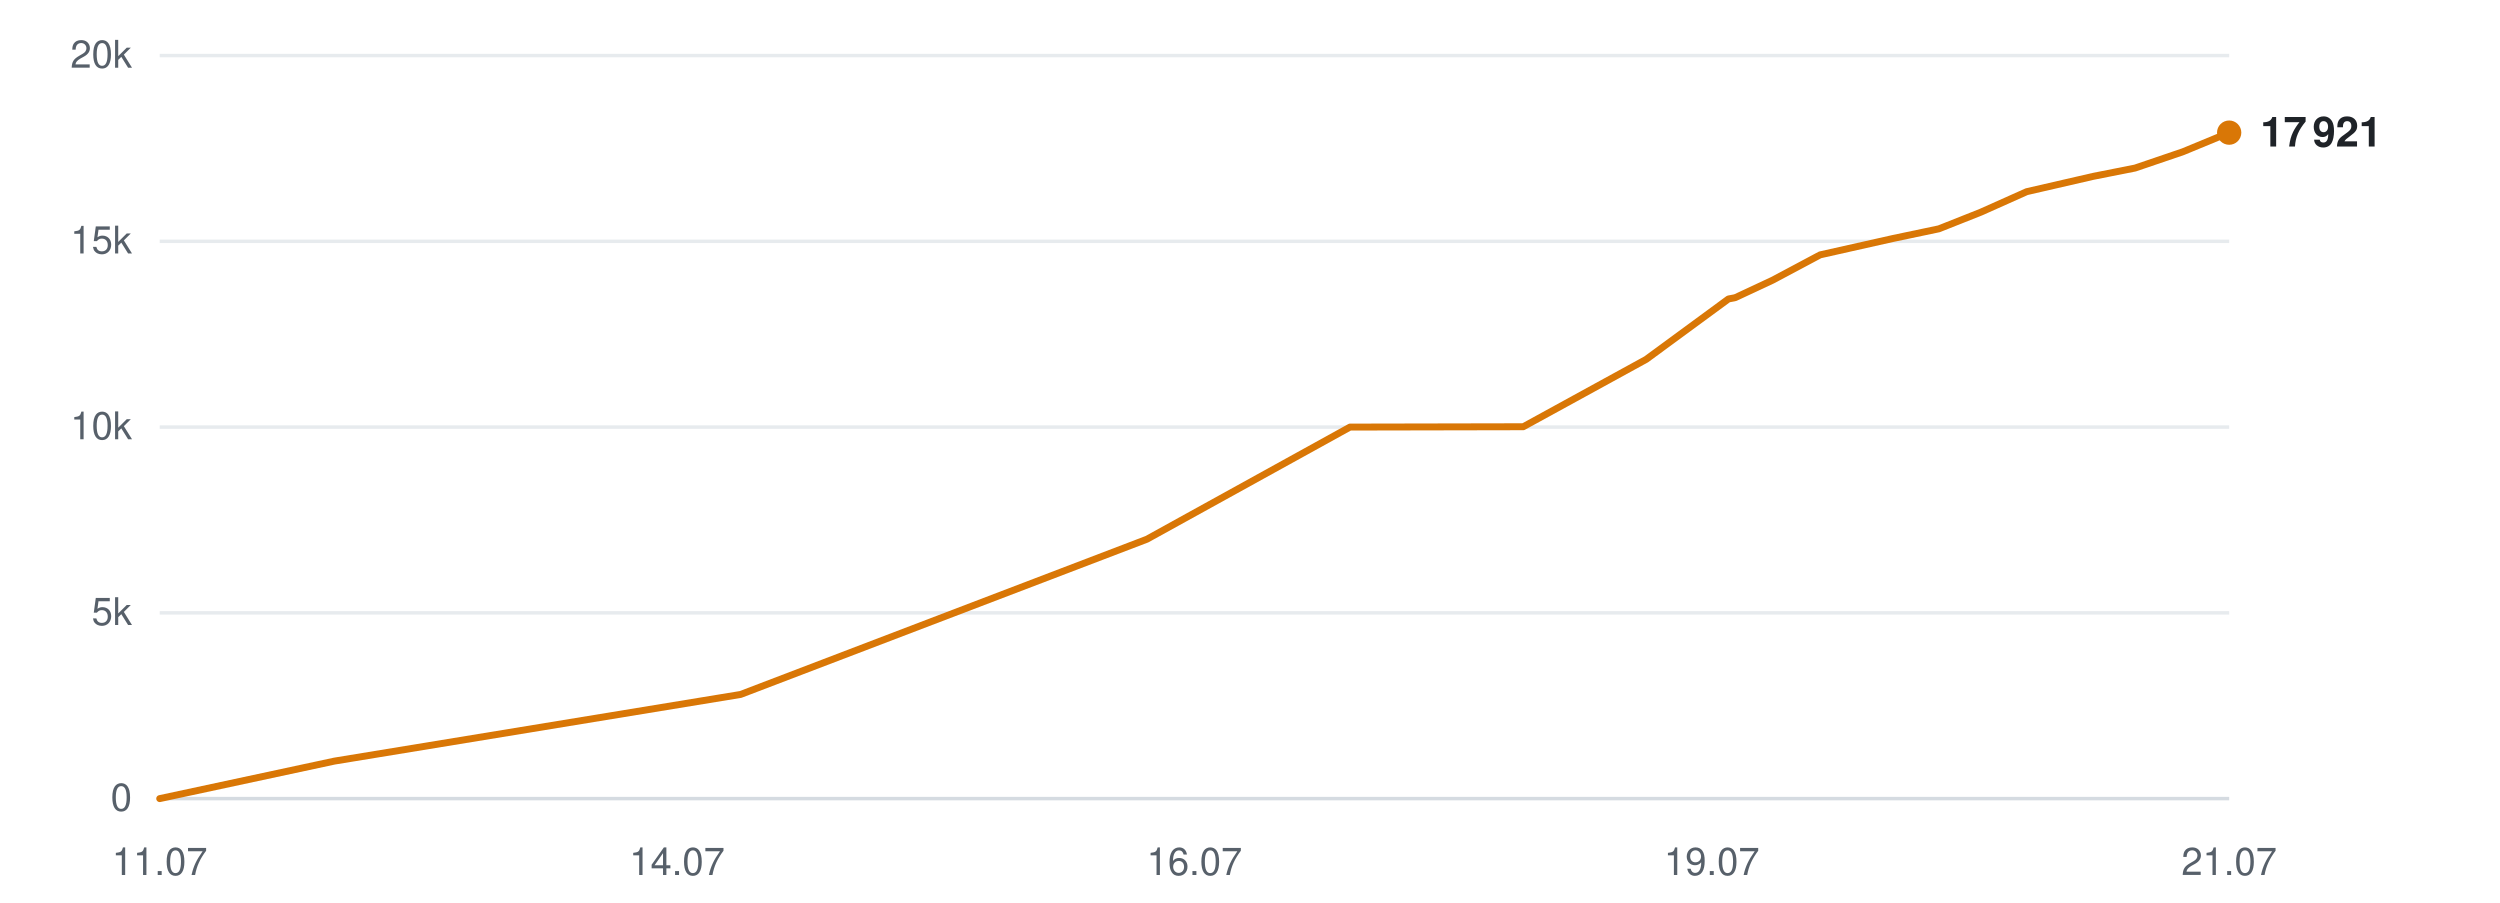
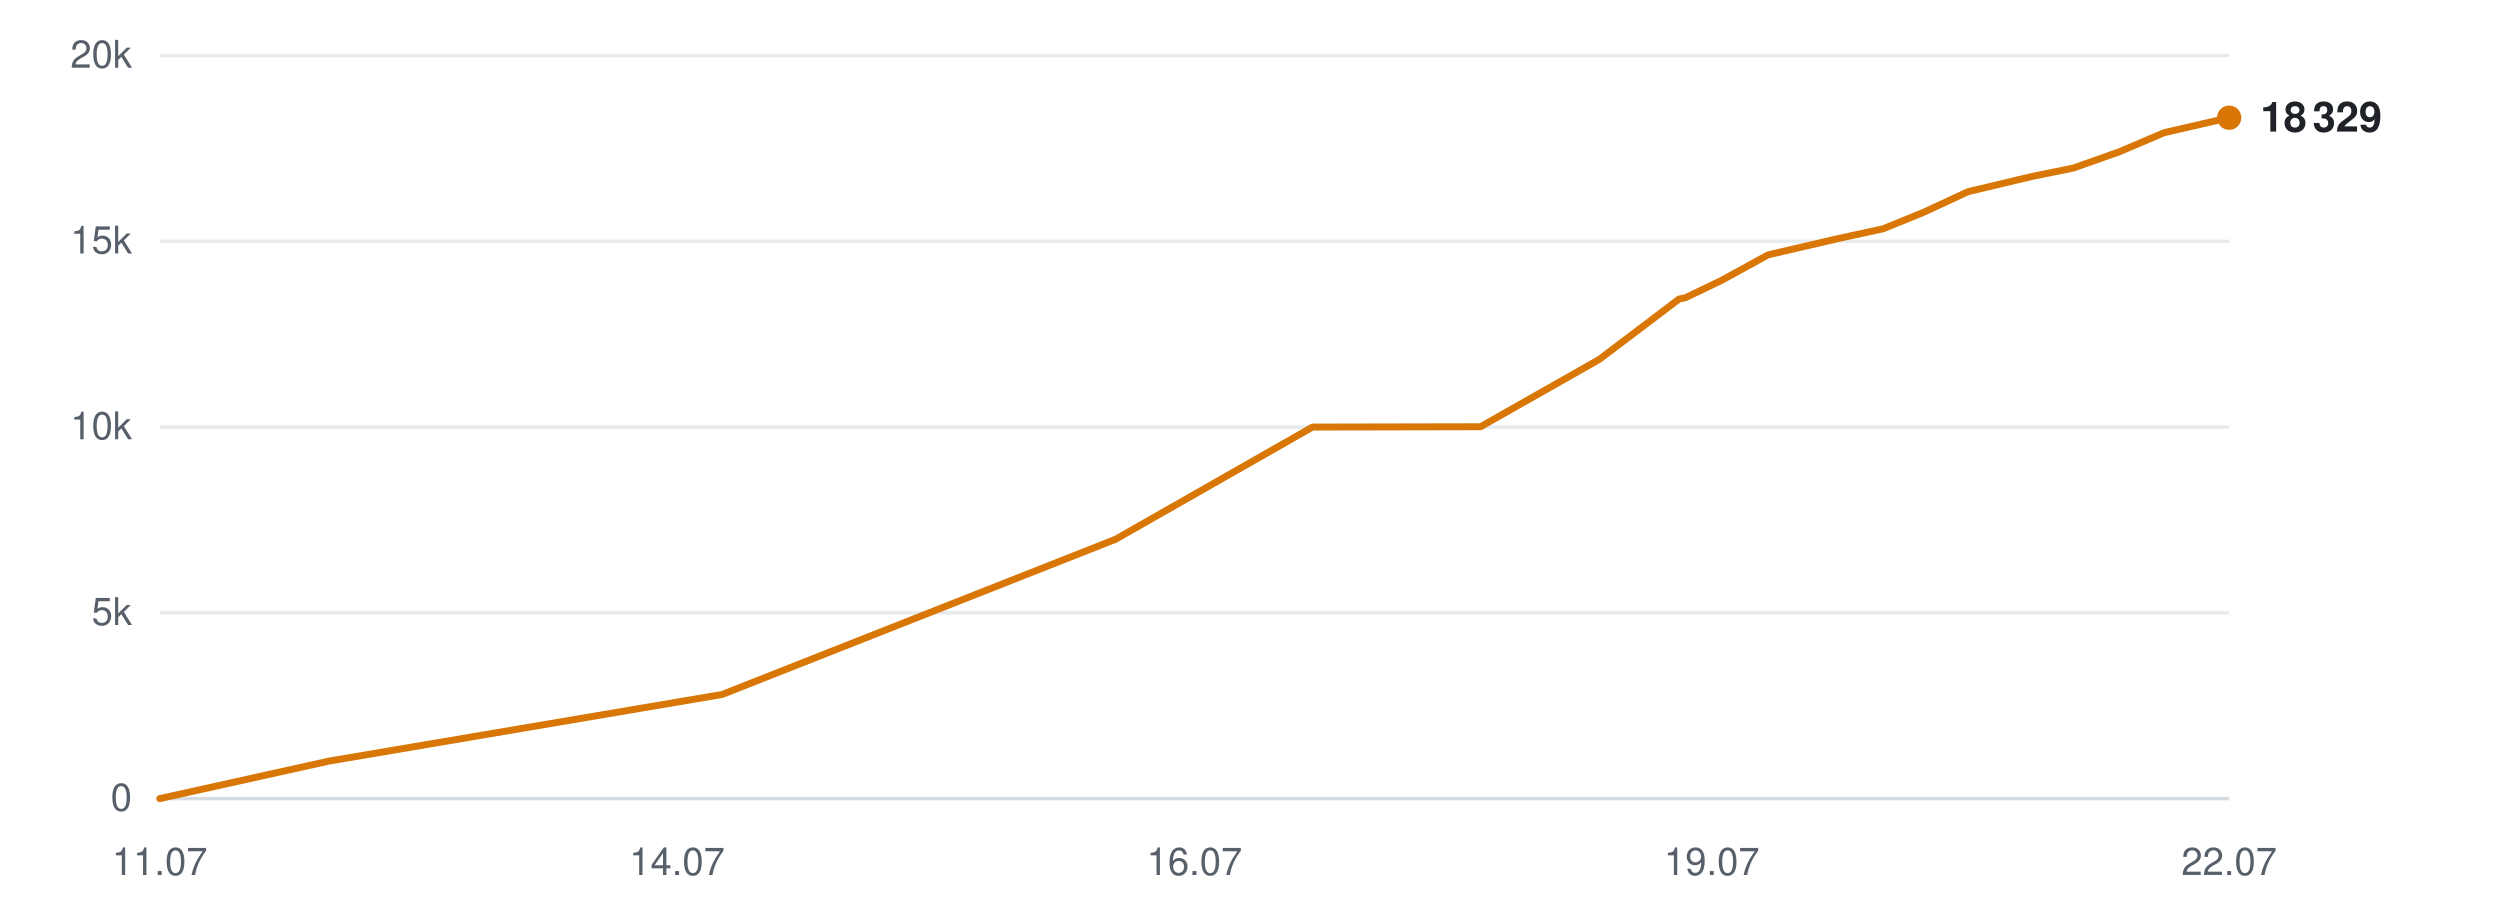
<svg xmlns="http://www.w3.org/2000/svg" viewBox="0 0 720 260" width="720" height="260" role="img" aria-label="Subscribers over time">
  <line x1="46" y1="230.0" x2="642" y2="230.0" stroke="#d0d7de" stroke-width="1" opacity="0.9" />
  <text x="38" y="233.5" text-anchor="end" font-family="-apple-system,BlinkMacSystemFont,'Segoe UI',Helvetica,Arial,sans-serif" font-size="11" fill="#57606a">0</text>
  <line x1="46" y1="176.5" x2="642" y2="176.5" stroke="#d0d7de" stroke-width="1" opacity="0.5" />
  <text x="38" y="180.0" text-anchor="end" font-family="-apple-system,BlinkMacSystemFont,'Segoe UI',Helvetica,Arial,sans-serif" font-size="11" fill="#57606a">5k</text>
  <line x1="46" y1="123.0" x2="642" y2="123.0" stroke="#d0d7de" stroke-width="1" opacity="0.5" />
  <text x="38" y="126.5" text-anchor="end" font-family="-apple-system,BlinkMacSystemFont,'Segoe UI',Helvetica,Arial,sans-serif" font-size="11" fill="#57606a">10k</text>
  <line x1="46" y1="69.5" x2="642" y2="69.5" stroke="#d0d7de" stroke-width="1" opacity="0.5" />
  <text x="38" y="73.0" text-anchor="end" font-family="-apple-system,BlinkMacSystemFont,'Segoe UI',Helvetica,Arial,sans-serif" font-size="11" fill="#57606a">15k</text>
  <line x1="46" y1="16.0" x2="642" y2="16.0" stroke="#d0d7de" stroke-width="1" opacity="0.5" />
  <text x="38" y="19.5" text-anchor="end" font-family="-apple-system,BlinkMacSystemFont,'Segoe UI',Helvetica,Arial,sans-serif" font-size="11" fill="#57606a">20k</text>
  <text x="46.0" y="252" text-anchor="middle" font-family="-apple-system,BlinkMacSystemFont,'Segoe UI',Helvetica,Arial,sans-serif" font-size="11" fill="#57606a">11.07</text>
  <text x="195.0" y="252" text-anchor="middle" font-family="-apple-system,BlinkMacSystemFont,'Segoe UI',Helvetica,Arial,sans-serif" font-size="11" fill="#57606a">14.07</text>
  <text x="344.0" y="252" text-anchor="middle" font-family="-apple-system,BlinkMacSystemFont,'Segoe UI',Helvetica,Arial,sans-serif" font-size="11" fill="#57606a">16.07</text>
  <text x="493.0" y="252" text-anchor="middle" font-family="-apple-system,BlinkMacSystemFont,'Segoe UI',Helvetica,Arial,sans-serif" font-size="11" fill="#57606a">19.07</text>
-   <text x="642.0" y="252" text-anchor="middle" font-family="-apple-system,BlinkMacSystemFont,'Segoe UI',Helvetica,Arial,sans-serif" font-size="11" fill="#57606a">21.07</text>
-   <polyline points="46.0,230.0 96.3,219.2 213.3,200.0 330.3,155.3 388.8,123.0 438.7,122.9 474.1,103.5 497.8,86.1 499.4,85.8 499.8,85.7 510.5,80.7 524.2,73.4 545.1,68.7 558.4,65.9 570.5,61.1 583.7,55.2 602.8,50.8 614.9,48.4 628.7,43.7 642.0,38.2" fill="none" stroke="#d97706" stroke-width="2" stroke-linejoin="round" stroke-linecap="round" />
-   <circle cx="642.0" cy="38.2" r="3.5" fill="#d97706" />
-   <text x="651.0" y="42.2" font-family="-apple-system,BlinkMacSystemFont,'Segoe UI',Helvetica,Arial,sans-serif" font-size="12" font-weight="600" fill="#1f2328">17 921</text>
+   <text x="642.0" y="252" text-anchor="middle" font-family="-apple-system,BlinkMacSystemFont,'Segoe UI',Helvetica,Arial,sans-serif" font-size="11" fill="#57606a">22.07</text>
+   <polyline points="46.0,230.0 94.7,219.2 208.0,200.0 321.3,155.3 378.0,123.0 426.4,122.9 460.6,103.5 483.6,86.1 485.2,85.8 485.5,85.7 495.9,80.7 509.2,73.4 529.4,68.7 542.3,65.9 554.1,61.1 566.8,55.2 585.3,50.8 597.1,48.4 610.4,43.7 623.3,38.2 642.0,33.9" fill="none" stroke="#d97706" stroke-width="2" stroke-linejoin="round" stroke-linecap="round" />
+   <circle cx="642.0" cy="33.9" r="3.5" fill="#d97706" />
+   <text x="651.0" y="37.9" font-family="-apple-system,BlinkMacSystemFont,'Segoe UI',Helvetica,Arial,sans-serif" font-size="12" font-weight="600" fill="#1f2328">18 329</text>
</svg>
